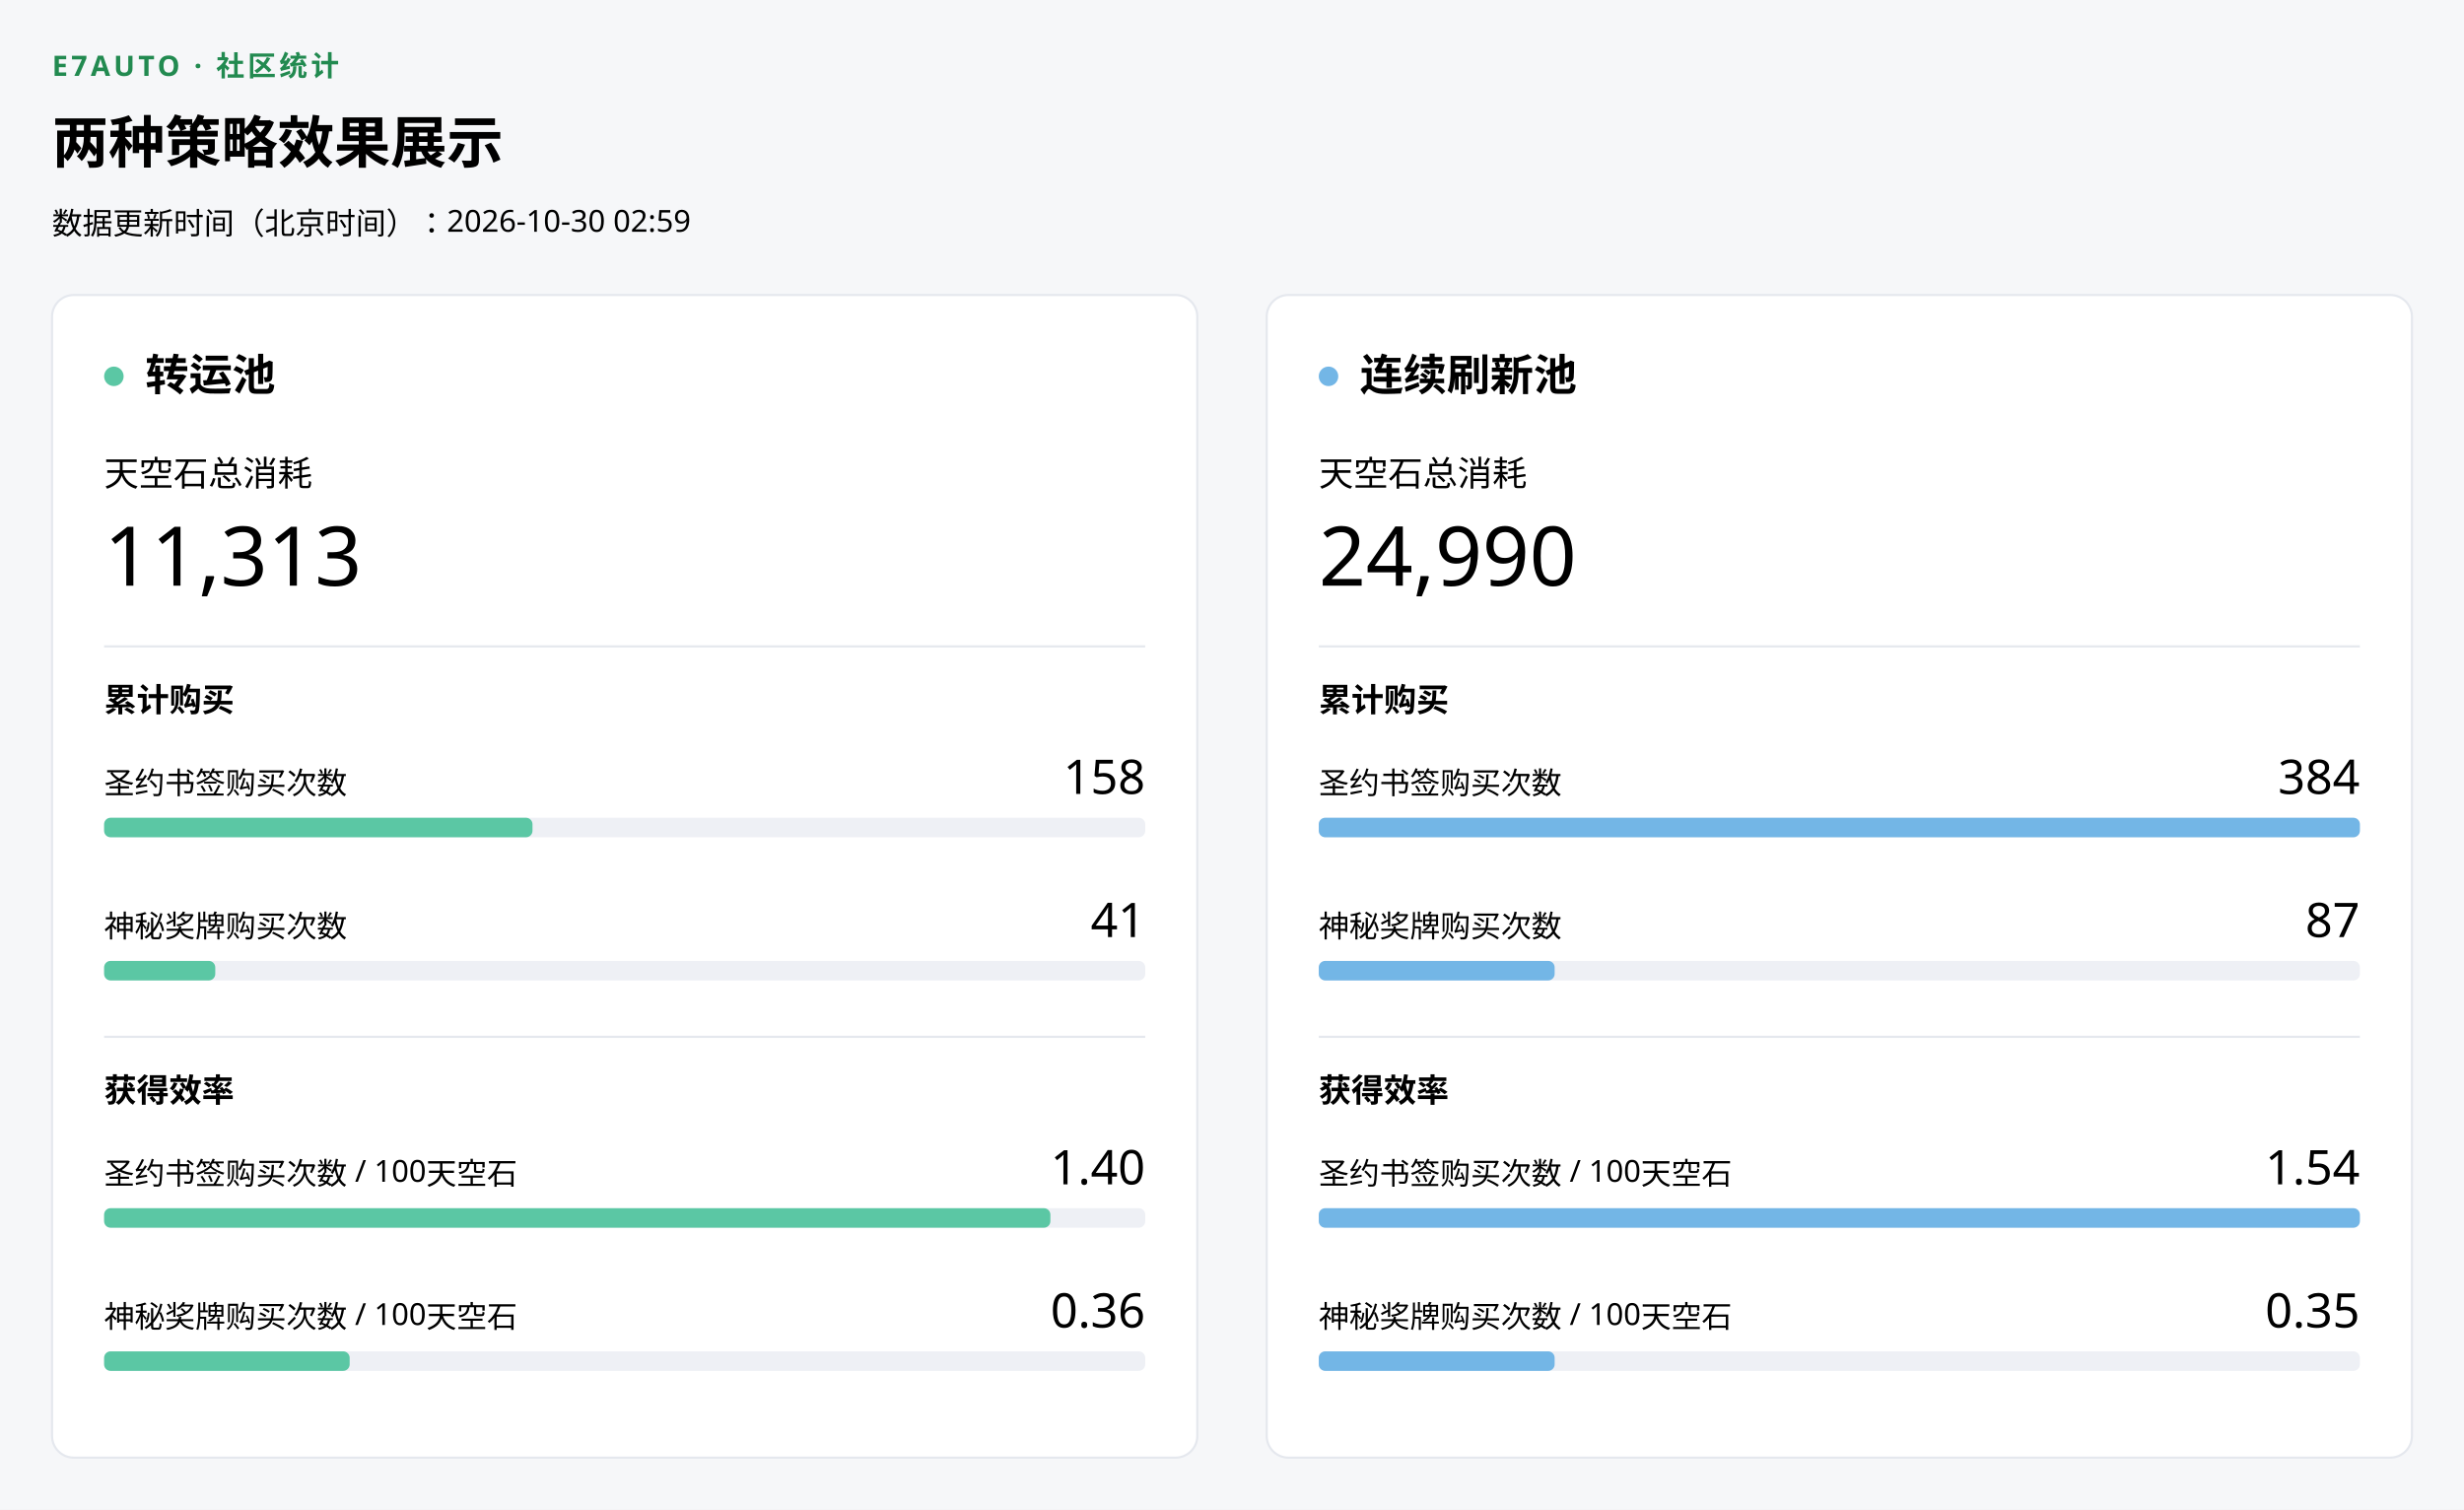
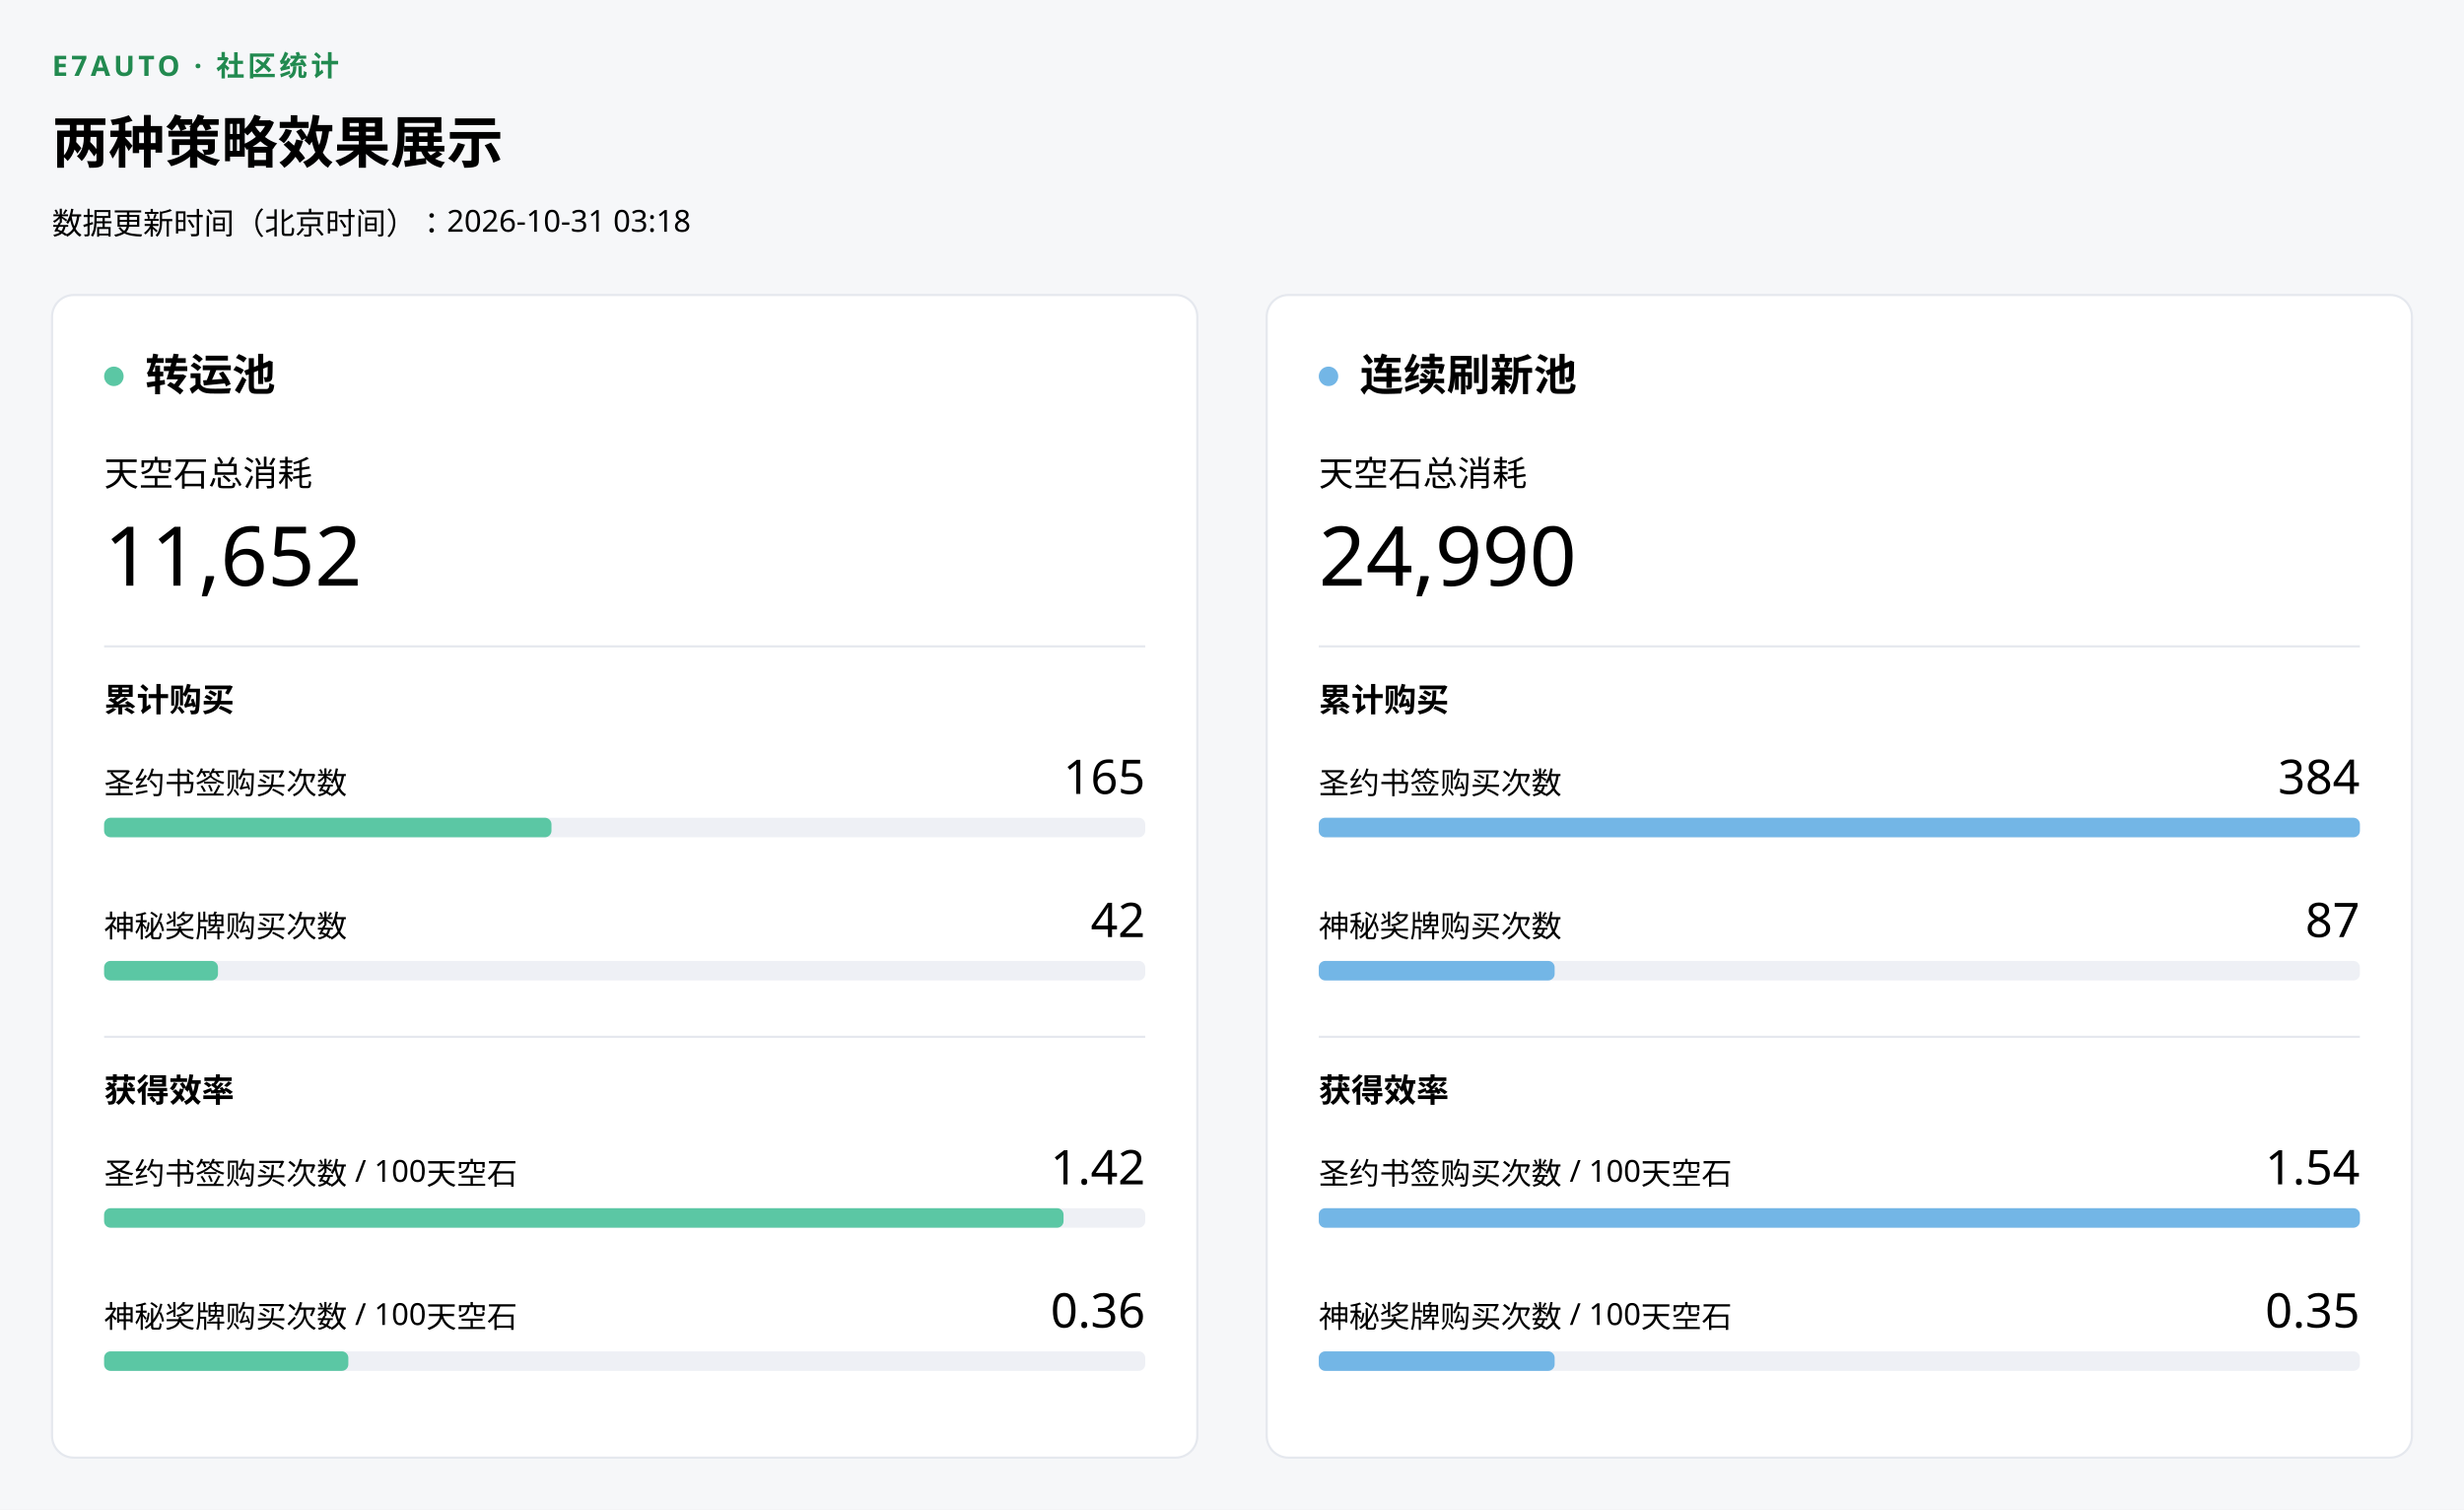
<svg xmlns="http://www.w3.org/2000/svg" width="1136" height="696" viewBox="0 0 1136 696" role="img" aria-label="两种策略效果展示">
  <rect width="1136" height="696" fill="#f6f7f9" />
  <g font-family="Microsoft YaHei UI,Segoe UI,sans-serif" fill="#000000">
    <text x="24" y="35" fill="#228A50" font-size="13" font-weight="700" letter-spacing=".12em">E7AUTO · 社区统计</text>
    <text x="24" y="75" font-size="26" font-weight="600">两种策略效果展示</text>
-     <text x="24" y="108" font-size="14">数据更新时间（北京时间）：2026-10-30 02:59</text>
+     <text x="24" y="108" font-size="14">数据更新时间（北京时间）：2026-10-31 03:18</text>
    <g transform="translate(24 136)">
      <g data-pool="transfer" role="img" aria-label="转运池统计">
        <rect width="528" height="536" rx="10" fill="#ffffff" stroke="#e5e8ee" />
        <circle cx="28.5" cy="37.5" r="4.5" fill="#5BC7A4" />
        <text x="43" y="44" font-size="20" font-weight="600">转运池</text>
        <text x="24" y="88" font-size="16">天空石总消耗</text>
-         <text x="24" y="134" font-size="38" font-weight="500">11,313</text>
+         <text x="24" y="134" font-size="38" font-weight="500">11,652</text>
        <line x1="24" x2="504" y1="162" y2="162" stroke="#e5e8ee" />
        <text x="24" y="192" font-size="15" font-weight="600">累计购买</text>
        <text x="24" y="230" font-size="14">圣约书签购买次数</text>
-         <text x="504" y="230" text-anchor="end" font-size="22" font-weight="500">158</text>
+         <text x="504" y="230" text-anchor="end" font-size="22" font-weight="500">165</text>
        <rect x="24" y="241" width="480" height="9" rx="3" fill="#eef0f5" />
-         <rect data-key="covenant_purchases" x="24" y="241" width="197.5" height="9" rx="3" fill="#5BC7A4" />
+         <rect data-key="covenant_purchases" x="24" y="241" width="206.25" height="9" rx="3" fill="#5BC7A4" />
        <text x="24" y="296" font-size="14">神秘奖牌购买次数</text>
-         <text x="504" y="296" text-anchor="end" font-size="22" font-weight="500">41</text>
+         <text x="504" y="296" text-anchor="end" font-size="22" font-weight="500">42</text>
        <rect x="24" y="307" width="480" height="9" rx="3" fill="#eef0f5" />
-         <rect data-key="mystic_purchases" x="24" y="307" width="51.25" height="9" rx="3" fill="#5BC7A4" />
+         <rect data-key="mystic_purchases" x="24" y="307" width="52.5" height="9" rx="3" fill="#5BC7A4" />
        <line x1="24" x2="504" y1="342" y2="342" stroke="#e5e8ee" />
        <text x="24" y="372" font-size="15" font-weight="600">获得效率</text>
        <text x="24" y="410" font-size="14">圣约书签购买次数 / 100天空石</text>
-         <text x="504" y="410" text-anchor="end" font-size="22" font-weight="500">1.40</text>
+         <text x="504" y="410" text-anchor="end" font-size="22" font-weight="500">1.42</text>
        <rect x="24" y="421" width="480" height="9" rx="3" fill="#eef0f5" />
-         <rect data-key="covenant_per_100" x="24" y="421" width="436.27" height="9" rx="3" fill="#5BC7A4" />
+         <rect data-key="covenant_per_100" x="24" y="421" width="442.344" height="9" rx="3" fill="#5BC7A4" />
        <text x="24" y="476" font-size="14">神秘奖牌购买次数 / 100天空石</text>
        <text x="504" y="476" text-anchor="end" font-size="22" font-weight="500">0.36</text>
        <rect x="24" y="487" width="480" height="9" rx="3" fill="#eef0f5" />
-         <rect data-key="mystic_per_100" x="24" y="487" width="113.209" height="9" rx="3" fill="#5BC7A4" />
+         <rect data-key="mystic_per_100" x="24" y="487" width="112.597" height="9" rx="3" fill="#5BC7A4" />
      </g>
    </g>
    <g transform="translate(584 136)">
      <g data-pool="continuous" role="img" aria-label="连续刷新池统计">
        <rect width="528" height="536" rx="10" fill="#ffffff" stroke="#e5e8ee" />
        <circle cx="28.5" cy="37.5" r="4.5" fill="#73B6E6" />
        <text x="43" y="44" font-size="20" font-weight="600">连续刷新池</text>
        <text x="24" y="88" font-size="16">天空石总消耗</text>
        <text x="24" y="134" font-size="38" font-weight="500">24,990</text>
        <line x1="24" x2="504" y1="162" y2="162" stroke="#e5e8ee" />
        <text x="24" y="192" font-size="15" font-weight="600">累计购买</text>
        <text x="24" y="230" font-size="14">圣约书签购买次数</text>
        <text x="504" y="230" text-anchor="end" font-size="22" font-weight="500">384</text>
        <rect x="24" y="241" width="480" height="9" rx="3" fill="#eef0f5" />
        <rect data-key="covenant_purchases" x="24" y="241" width="480" height="9" rx="3" fill="#73B6E6" />
        <text x="24" y="296" font-size="14">神秘奖牌购买次数</text>
        <text x="504" y="296" text-anchor="end" font-size="22" font-weight="500">87</text>
        <rect x="24" y="307" width="480" height="9" rx="3" fill="#eef0f5" />
        <rect data-key="mystic_purchases" x="24" y="307" width="108.75" height="9" rx="3" fill="#73B6E6" />
        <line x1="24" x2="504" y1="342" y2="342" stroke="#e5e8ee" />
        <text x="24" y="372" font-size="15" font-weight="600">获得效率</text>
        <text x="24" y="410" font-size="14">圣约书签购买次数 / 100天空石</text>
        <text x="504" y="410" text-anchor="end" font-size="22" font-weight="500">1.54</text>
        <rect x="24" y="421" width="480" height="9" rx="3" fill="#eef0f5" />
        <rect data-key="covenant_per_100" x="24" y="421" width="480" height="9" rx="3" fill="#73B6E6" />
        <text x="24" y="476" font-size="14">神秘奖牌购买次数 / 100天空石</text>
        <text x="504" y="476" text-anchor="end" font-size="22" font-weight="500">0.35</text>
        <rect x="24" y="487" width="480" height="9" rx="3" fill="#eef0f5" />
        <rect data-key="mystic_per_100" x="24" y="487" width="108.75" height="9" rx="3" fill="#73B6E6" />
      </g>
    </g>
  </g>
</svg>
